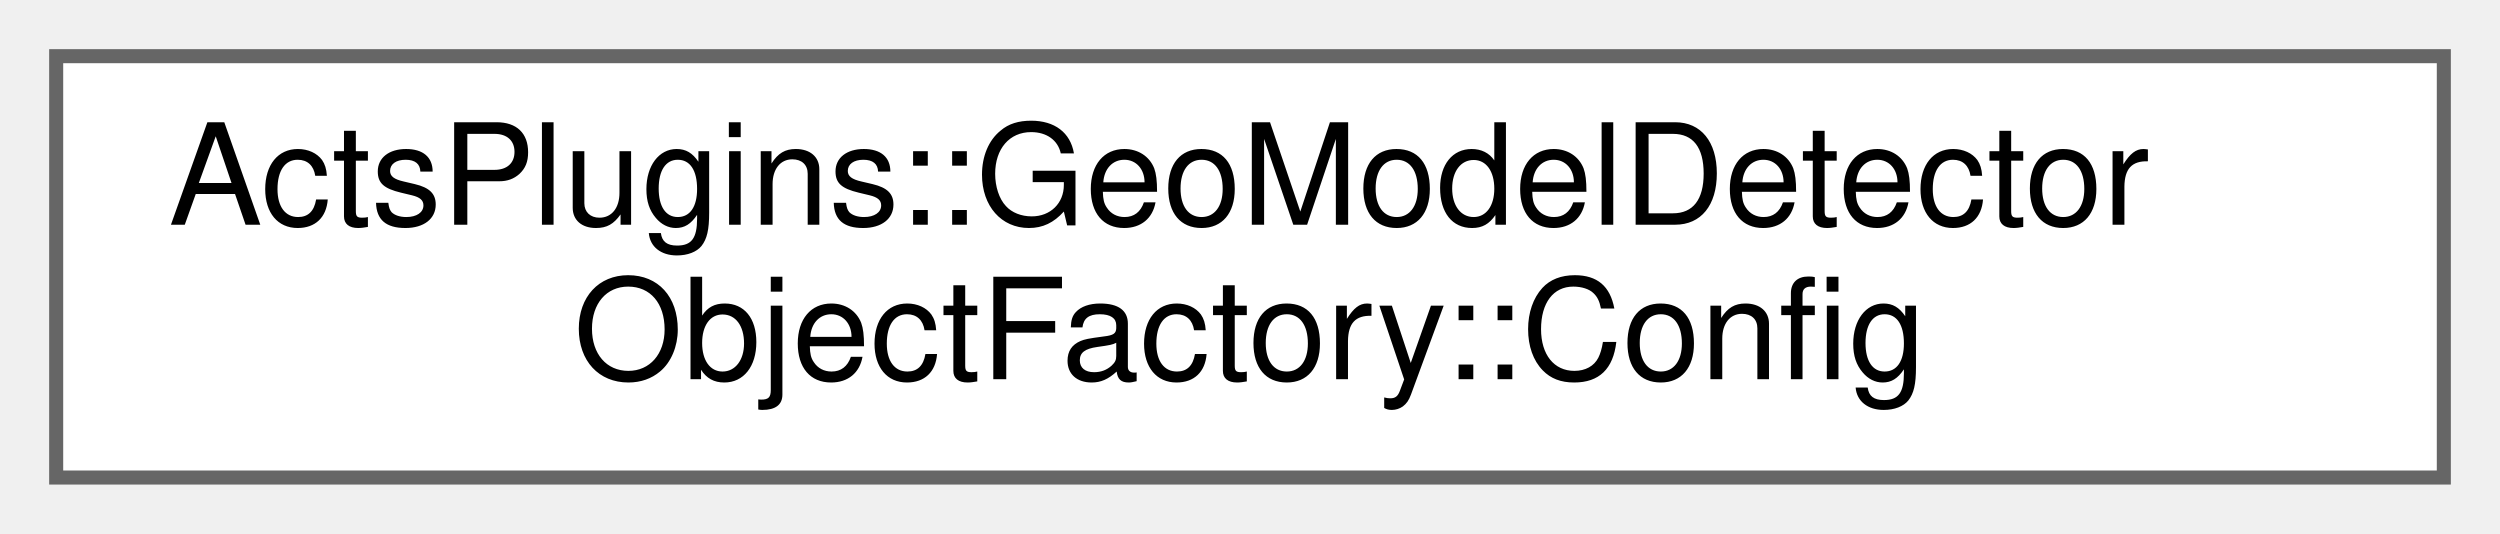
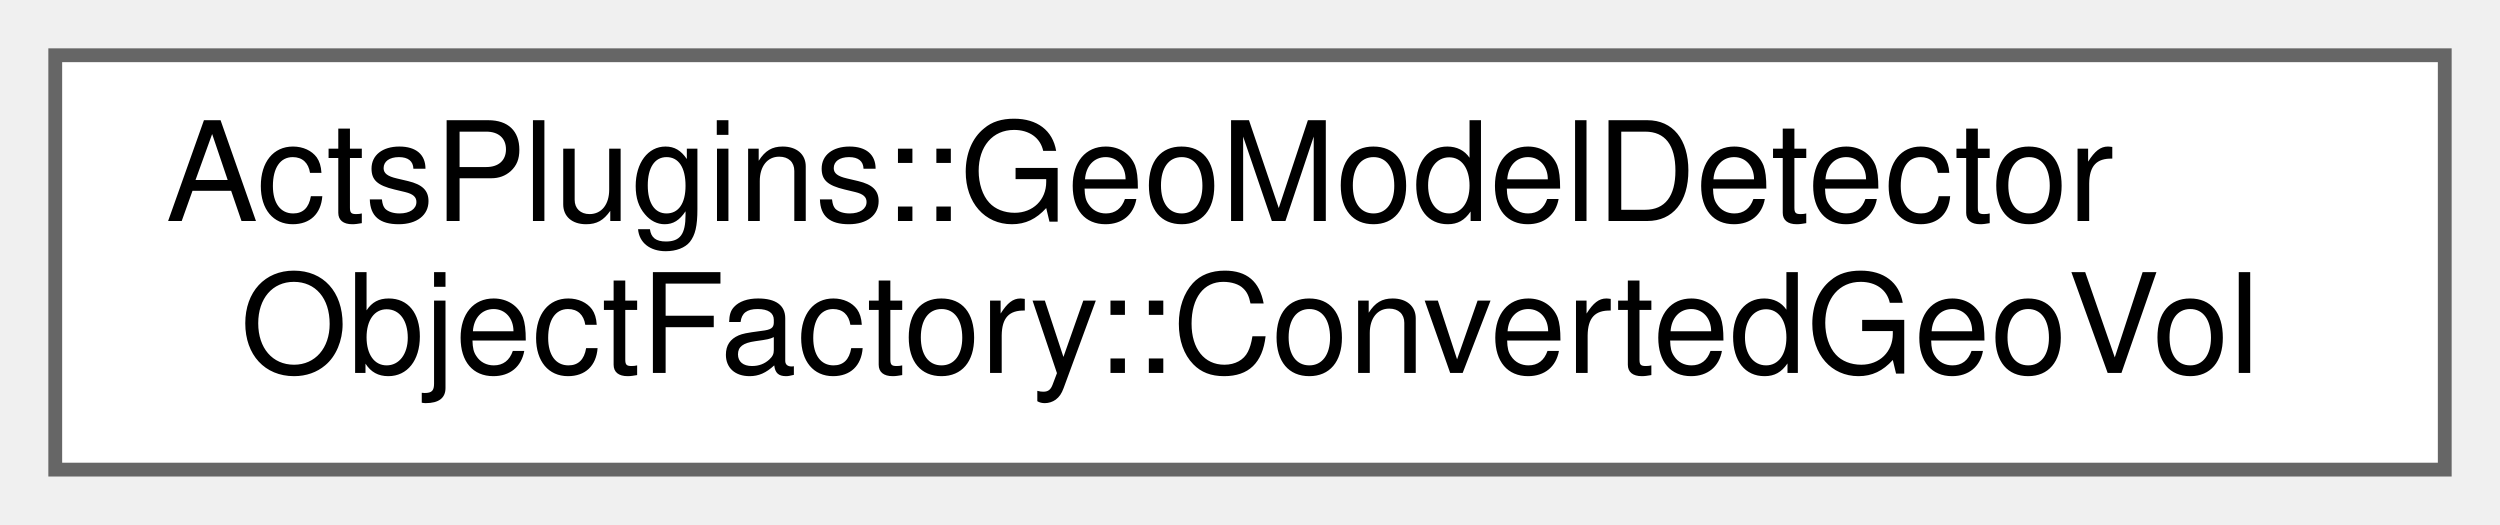
- <svg xmlns="http://www.w3.org/2000/svg" xmlns:xlink="http://www.w3.org/1999/xlink" width="178pt" height="38pt" viewBox="0.00 0.00 178.00 38.00">
+ <svg xmlns="http://www.w3.org/2000/svg" xmlns:xlink="http://www.w3.org/1999/xlink" width="181pt" height="38pt" viewBox="0.00 0.00 181.00 38.00">
  <g id="graph0" class="graph" transform="scale(1 1) rotate(0) translate(4 34)">
    <g id="Node000000" class="node">
      <g id="a_Node000000">
-         <a xlink:href="struct_acts_plugins_1_1_geo_model_detector_object_factory_1_1_config.html" target="_top" xlink:title="Configuration for GeoModel detector object factory.">
-           <polygon fill="white" stroke="#666666" points="170,-30 0,-30 0,0 170,0 170,-30" />
+         <a xlink:href="struct_acts_plugins_1_1_geo_model_detector_object_factory_1_1_converted_geo_vol.html" target="_top" xlink:title="Tuple describing the shared ptr to a Volume which will be turned into a TrackingVolume,...">
+           <polygon fill="white" stroke="#666666" points="173,-30 0,-30 0,0 173,0 173,-30" />
          <text text-anchor="start" x="8" y="-18" font-family="Helvetica,sans-Serif" font-size="10.00">ActsPlugins::GeoModelDetector</text>
-           <text text-anchor="middle" x="85" y="-7" font-family="Helvetica,sans-Serif" font-size="10.00">ObjectFactory::Config</text>
+           <text text-anchor="middle" x="86.5" y="-7" font-family="Helvetica,sans-Serif" font-size="10.00">ObjectFactory::ConvertedGeoVol</text>
        </a>
      </g>
    </g>
  </g>
</svg>
